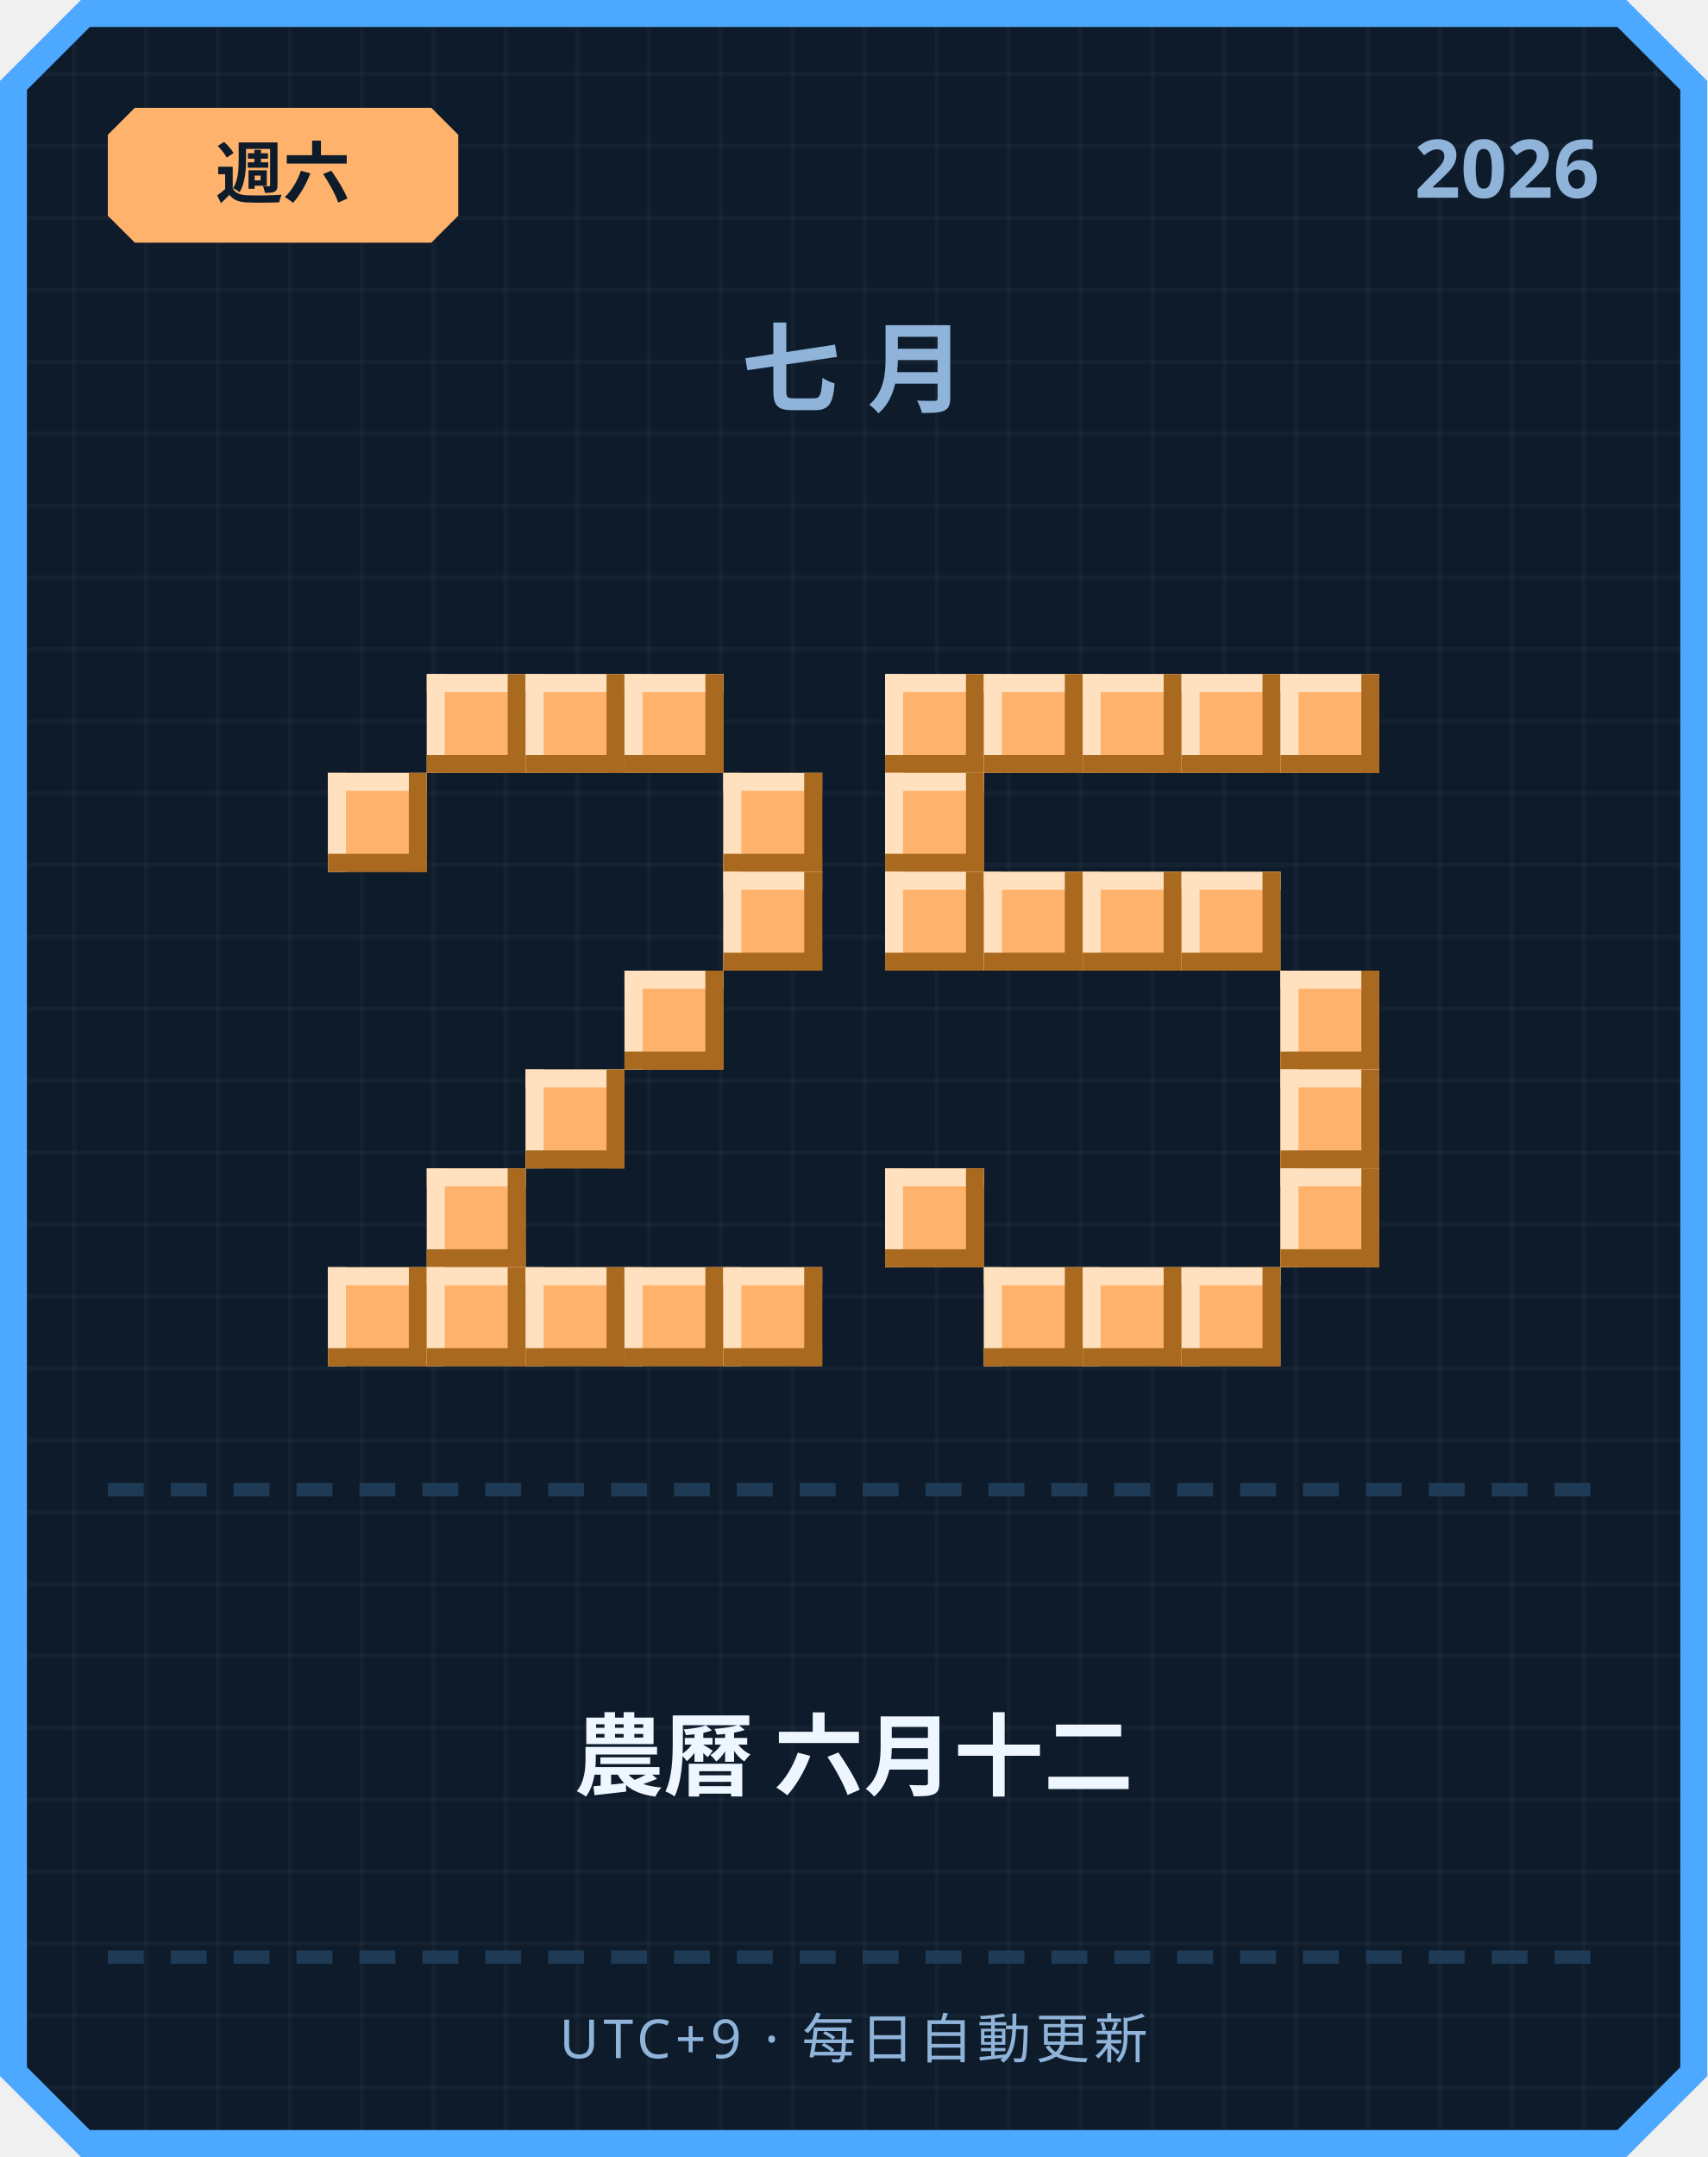
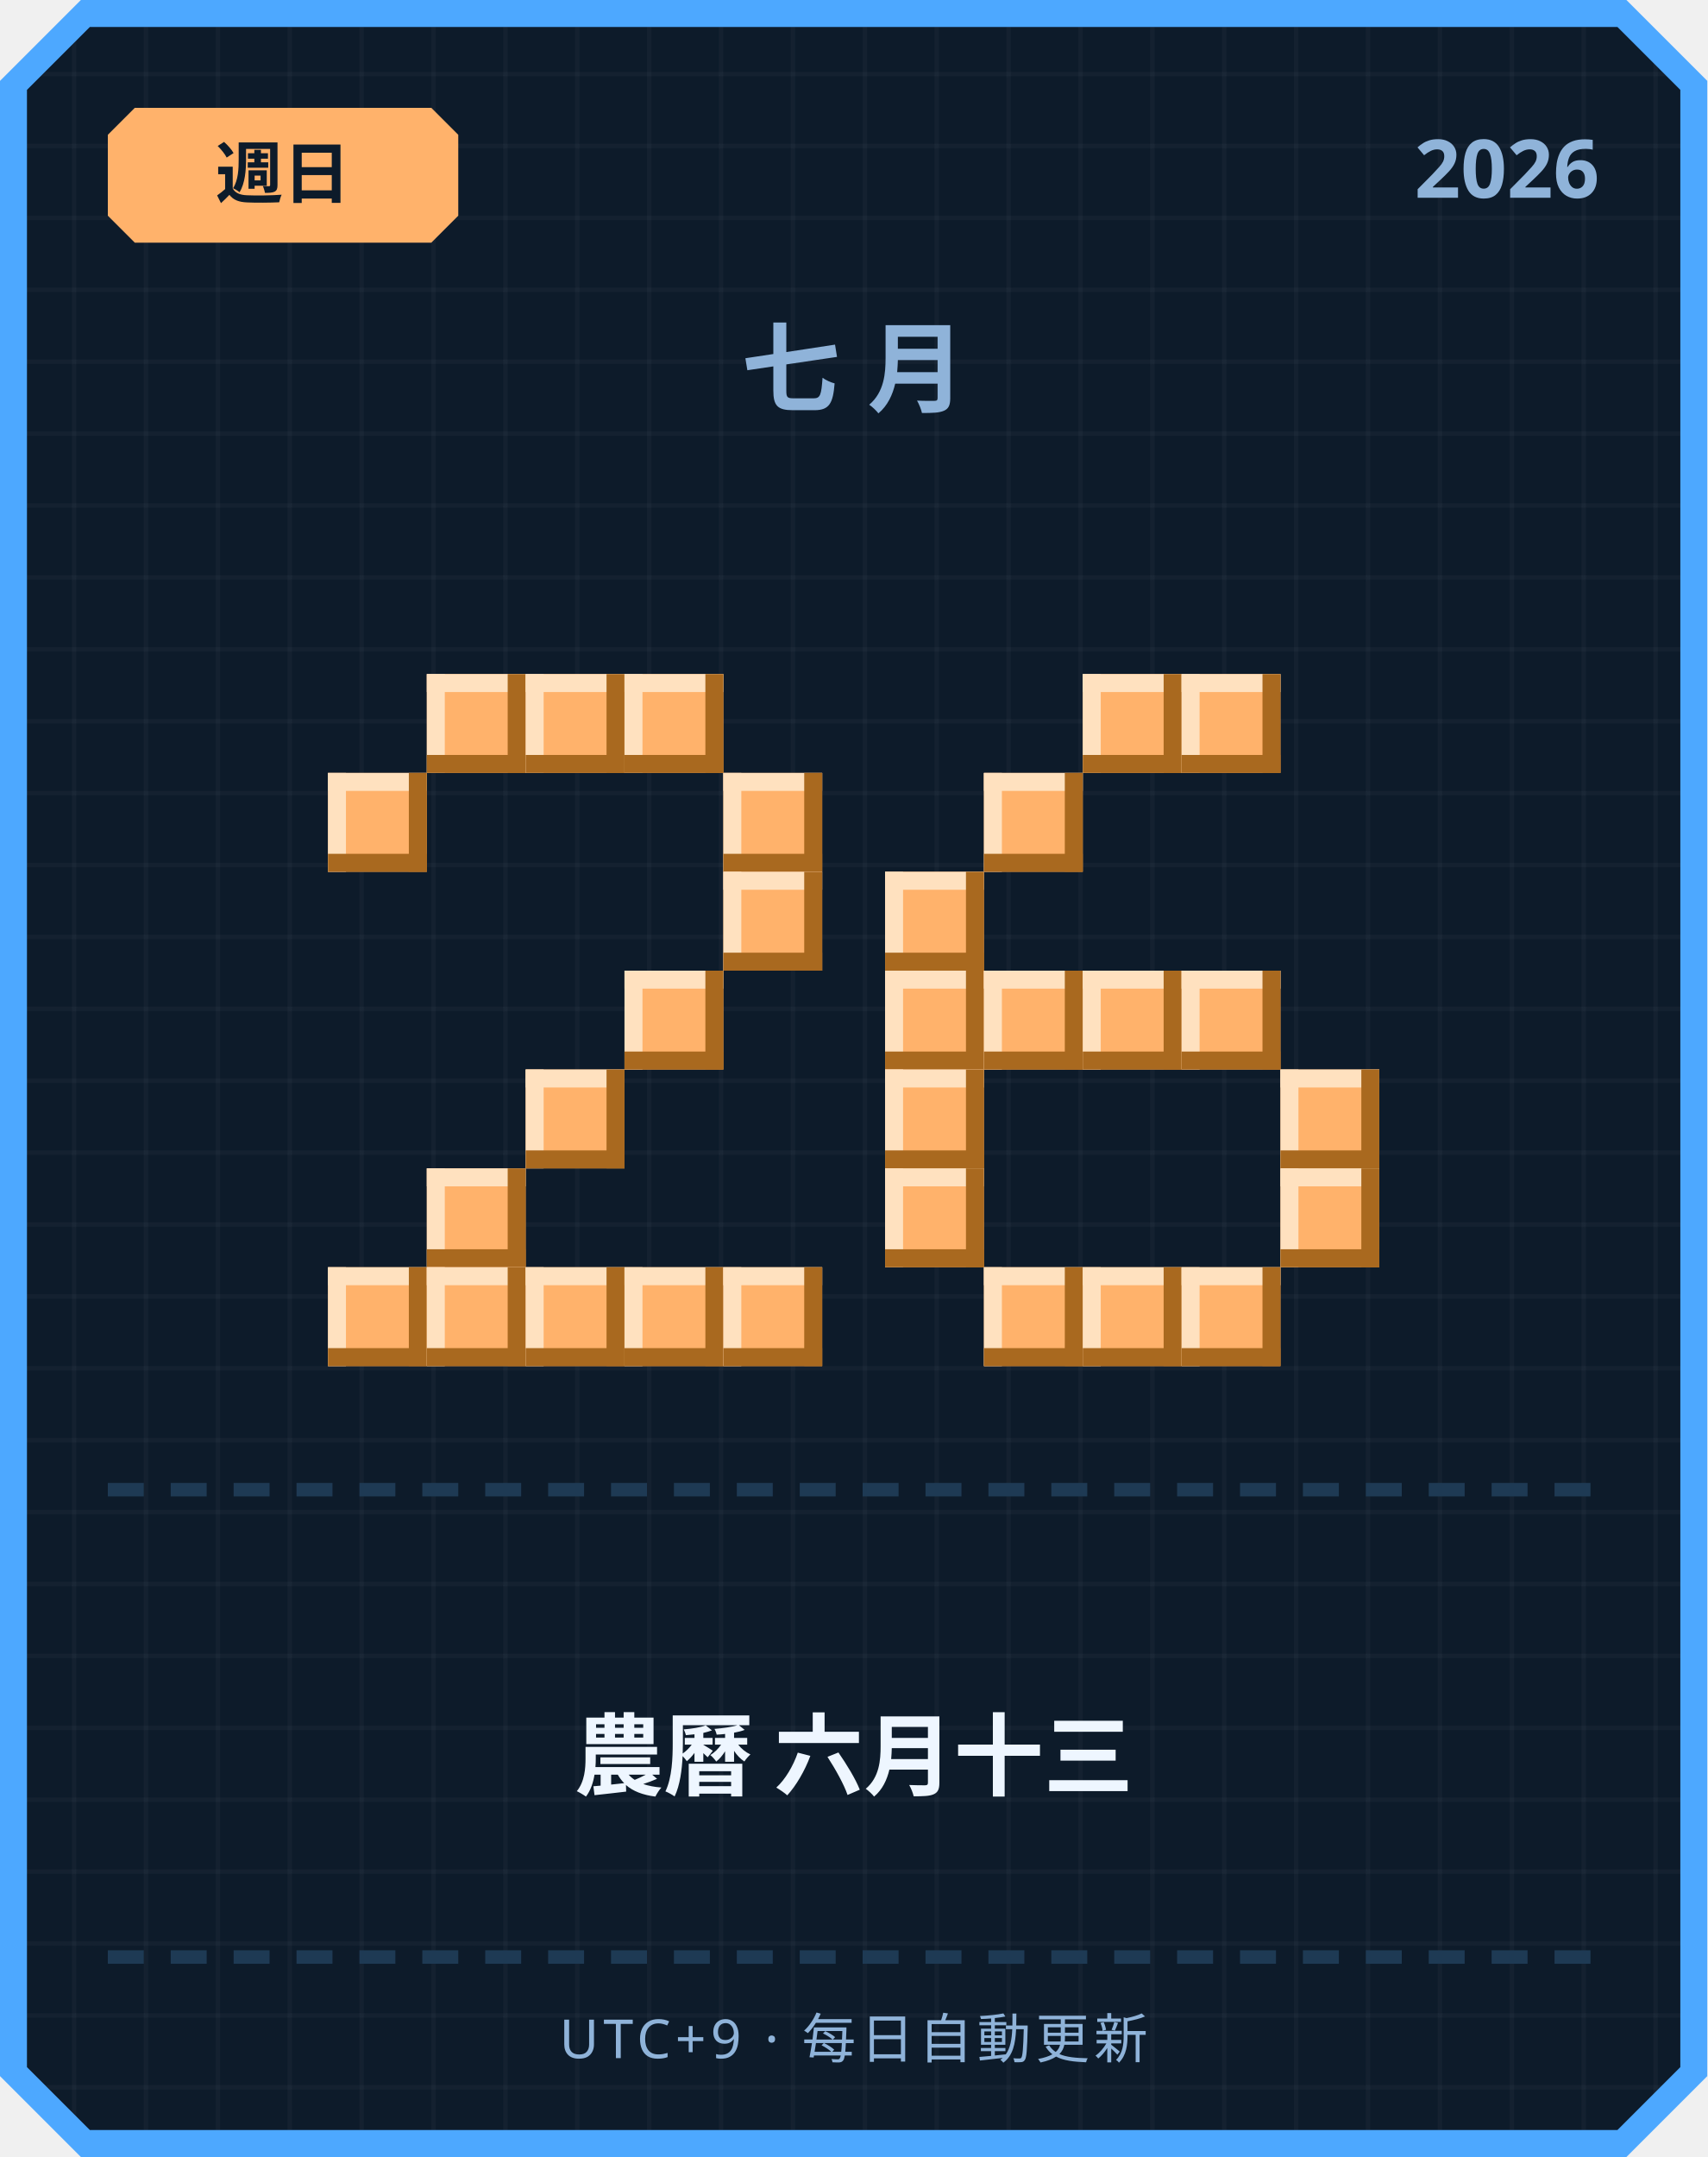
<svg xmlns="http://www.w3.org/2000/svg" width="380" height="480" viewBox="0 0 380 480">
  <defs>
    <pattern id="grid" width="16" height="16" patternUnits="userSpaceOnUse">
      <rect width="16" height="16" fill="#0d1b2a" />
      <rect width="1" height="16" fill="#ffffff" opacity="0.03" />
      <rect width="16" height="1" fill="#ffffff" opacity="0.03" />
    </pattern>
  </defs>
  <path d="M 18,0 L 362,0 L 380,18 L 380,462 L 362,480 L 18,480 L 0,462 L 0,18 Z" fill="#4da8ff" />
  <path d="M 20,6 L 360,6 L 374,20 L 374,460 L 360,474 L 20,474 L 6,460 L 6,20 Z" fill="url(#grid)" />
  <path d="M 30,24 L 96,24 L 102,30 L 102,48 L 96,54 L 30,54 L 24,48 L 24,30 Z" fill="#ffb26b" />
-   <text x="63" y="44" text-anchor="middle" font-family="'Segoe UI', sans-serif" font-size="15" font-weight="700" fill="#0d1b2a">週六</text>
+   <text x="63" y="44" text-anchor="middle" font-family="'Segoe UI', sans-serif" font-size="15" font-weight="700" fill="#0d1b2a">週日</text>
  <text x="356" y="44" text-anchor="end" font-family="'Segoe UI', sans-serif" font-size="18" font-weight="700" fill="#8fb3d9">2026</text>
  <text x="190" y="90" text-anchor="middle" font-family="'Segoe UI', sans-serif" font-size="22" font-weight="700" letter-spacing="6" fill="#8fb3d9">七月</text>
  <rect x="95" y="150" width="22" height="22" fill="#ffb26b" />
  <rect x="95" y="150" width="22" height="4" fill="#ffe1bf" />
  <rect x="95" y="150" width="4" height="22" fill="#ffe1bf" />
  <rect x="95" y="168" width="22" height="4" fill="#a9691f" />
  <rect x="113" y="150" width="4" height="22" fill="#a9691f" />
  <rect x="117" y="150" width="22" height="22" fill="#ffb26b" />
  <rect x="117" y="150" width="22" height="4" fill="#ffe1bf" />
  <rect x="117" y="150" width="4" height="22" fill="#ffe1bf" />
  <rect x="117" y="168" width="22" height="4" fill="#a9691f" />
  <rect x="135" y="150" width="4" height="22" fill="#a9691f" />
  <rect x="139" y="150" width="22" height="22" fill="#ffb26b" />
  <rect x="139" y="150" width="22" height="4" fill="#ffe1bf" />
  <rect x="139" y="150" width="4" height="22" fill="#ffe1bf" />
  <rect x="139" y="168" width="22" height="4" fill="#a9691f" />
  <rect x="157" y="150" width="4" height="22" fill="#a9691f" />
  <rect x="73" y="172" width="22" height="22" fill="#ffb26b" />
  <rect x="73" y="172" width="22" height="4" fill="#ffe1bf" />
  <rect x="73" y="172" width="4" height="22" fill="#ffe1bf" />
  <rect x="73" y="190" width="22" height="4" fill="#a9691f" />
  <rect x="91" y="172" width="4" height="22" fill="#a9691f" />
  <rect x="161" y="172" width="22" height="22" fill="#ffb26b" />
  <rect x="161" y="172" width="22" height="4" fill="#ffe1bf" />
  <rect x="161" y="172" width="4" height="22" fill="#ffe1bf" />
  <rect x="161" y="190" width="22" height="4" fill="#a9691f" />
  <rect x="179" y="172" width="4" height="22" fill="#a9691f" />
  <rect x="161" y="194" width="22" height="22" fill="#ffb26b" />
  <rect x="161" y="194" width="22" height="4" fill="#ffe1bf" />
  <rect x="161" y="194" width="4" height="22" fill="#ffe1bf" />
  <rect x="161" y="212" width="22" height="4" fill="#a9691f" />
  <rect x="179" y="194" width="4" height="22" fill="#a9691f" />
  <rect x="139" y="216" width="22" height="22" fill="#ffb26b" />
  <rect x="139" y="216" width="22" height="4" fill="#ffe1bf" />
  <rect x="139" y="216" width="4" height="22" fill="#ffe1bf" />
  <rect x="139" y="234" width="22" height="4" fill="#a9691f" />
  <rect x="157" y="216" width="4" height="22" fill="#a9691f" />
  <rect x="117" y="238" width="22" height="22" fill="#ffb26b" />
  <rect x="117" y="238" width="22" height="4" fill="#ffe1bf" />
  <rect x="117" y="238" width="4" height="22" fill="#ffe1bf" />
  <rect x="117" y="256" width="22" height="4" fill="#a9691f" />
  <rect x="135" y="238" width="4" height="22" fill="#a9691f" />
  <rect x="95" y="260" width="22" height="22" fill="#ffb26b" />
  <rect x="95" y="260" width="22" height="4" fill="#ffe1bf" />
  <rect x="95" y="260" width="4" height="22" fill="#ffe1bf" />
  <rect x="95" y="278" width="22" height="4" fill="#a9691f" />
  <rect x="113" y="260" width="4" height="22" fill="#a9691f" />
  <rect x="73" y="282" width="22" height="22" fill="#ffb26b" />
  <rect x="73" y="282" width="22" height="4" fill="#ffe1bf" />
  <rect x="73" y="282" width="4" height="22" fill="#ffe1bf" />
  <rect x="73" y="300" width="22" height="4" fill="#a9691f" />
  <rect x="91" y="282" width="4" height="22" fill="#a9691f" />
  <rect x="95" y="282" width="22" height="22" fill="#ffb26b" />
  <rect x="95" y="282" width="22" height="4" fill="#ffe1bf" />
  <rect x="95" y="282" width="4" height="22" fill="#ffe1bf" />
  <rect x="95" y="300" width="22" height="4" fill="#a9691f" />
  <rect x="113" y="282" width="4" height="22" fill="#a9691f" />
  <rect x="117" y="282" width="22" height="22" fill="#ffb26b" />
  <rect x="117" y="282" width="22" height="4" fill="#ffe1bf" />
  <rect x="117" y="282" width="4" height="22" fill="#ffe1bf" />
  <rect x="117" y="300" width="22" height="4" fill="#a9691f" />
  <rect x="135" y="282" width="4" height="22" fill="#a9691f" />
  <rect x="139" y="282" width="22" height="22" fill="#ffb26b" />
  <rect x="139" y="282" width="22" height="4" fill="#ffe1bf" />
  <rect x="139" y="282" width="4" height="22" fill="#ffe1bf" />
  <rect x="139" y="300" width="22" height="4" fill="#a9691f" />
  <rect x="157" y="282" width="4" height="22" fill="#a9691f" />
  <rect x="161" y="282" width="22" height="22" fill="#ffb26b" />
  <rect x="161" y="282" width="22" height="4" fill="#ffe1bf" />
  <rect x="161" y="282" width="4" height="22" fill="#ffe1bf" />
  <rect x="161" y="300" width="22" height="4" fill="#a9691f" />
  <rect x="179" y="282" width="4" height="22" fill="#a9691f" />
-   <rect x="197" y="150" width="22" height="22" fill="#ffb26b" />
-   <rect x="197" y="150" width="22" height="4" fill="#ffe1bf" />
-   <rect x="197" y="150" width="4" height="22" fill="#ffe1bf" />
-   <rect x="197" y="168" width="22" height="4" fill="#a9691f" />
-   <rect x="215" y="150" width="4" height="22" fill="#a9691f" />
-   <rect x="219" y="150" width="22" height="22" fill="#ffb26b" />
-   <rect x="219" y="150" width="22" height="4" fill="#ffe1bf" />
-   <rect x="219" y="150" width="4" height="22" fill="#ffe1bf" />
-   <rect x="219" y="168" width="22" height="4" fill="#a9691f" />
-   <rect x="237" y="150" width="4" height="22" fill="#a9691f" />
  <rect x="241" y="150" width="22" height="22" fill="#ffb26b" />
  <rect x="241" y="150" width="22" height="4" fill="#ffe1bf" />
  <rect x="241" y="150" width="4" height="22" fill="#ffe1bf" />
  <rect x="241" y="168" width="22" height="4" fill="#a9691f" />
  <rect x="259" y="150" width="4" height="22" fill="#a9691f" />
  <rect x="263" y="150" width="22" height="22" fill="#ffb26b" />
  <rect x="263" y="150" width="22" height="4" fill="#ffe1bf" />
  <rect x="263" y="150" width="4" height="22" fill="#ffe1bf" />
  <rect x="263" y="168" width="22" height="4" fill="#a9691f" />
  <rect x="281" y="150" width="4" height="22" fill="#a9691f" />
-   <rect x="285" y="150" width="22" height="22" fill="#ffb26b" />
-   <rect x="285" y="150" width="22" height="4" fill="#ffe1bf" />
-   <rect x="285" y="150" width="4" height="22" fill="#ffe1bf" />
-   <rect x="285" y="168" width="22" height="4" fill="#a9691f" />
-   <rect x="303" y="150" width="4" height="22" fill="#a9691f" />
-   <rect x="197" y="172" width="22" height="22" fill="#ffb26b" />
-   <rect x="197" y="172" width="22" height="4" fill="#ffe1bf" />
-   <rect x="197" y="172" width="4" height="22" fill="#ffe1bf" />
-   <rect x="197" y="190" width="22" height="4" fill="#a9691f" />
-   <rect x="215" y="172" width="4" height="22" fill="#a9691f" />
+   <rect x="219" y="172" width="22" height="22" fill="#ffb26b" />
+   <rect x="219" y="172" width="22" height="4" fill="#ffe1bf" />
+   <rect x="219" y="172" width="4" height="22" fill="#ffe1bf" />
+   <rect x="219" y="190" width="22" height="4" fill="#a9691f" />
+   <rect x="237" y="172" width="4" height="22" fill="#a9691f" />
  <rect x="197" y="194" width="22" height="22" fill="#ffb26b" />
  <rect x="197" y="194" width="22" height="4" fill="#ffe1bf" />
  <rect x="197" y="194" width="4" height="22" fill="#ffe1bf" />
  <rect x="197" y="212" width="22" height="4" fill="#a9691f" />
  <rect x="215" y="194" width="4" height="22" fill="#a9691f" />
-   <rect x="219" y="194" width="22" height="22" fill="#ffb26b" />
-   <rect x="219" y="194" width="22" height="4" fill="#ffe1bf" />
-   <rect x="219" y="194" width="4" height="22" fill="#ffe1bf" />
-   <rect x="219" y="212" width="22" height="4" fill="#a9691f" />
-   <rect x="237" y="194" width="4" height="22" fill="#a9691f" />
-   <rect x="241" y="194" width="22" height="22" fill="#ffb26b" />
-   <rect x="241" y="194" width="22" height="4" fill="#ffe1bf" />
-   <rect x="241" y="194" width="4" height="22" fill="#ffe1bf" />
-   <rect x="241" y="212" width="22" height="4" fill="#a9691f" />
-   <rect x="259" y="194" width="4" height="22" fill="#a9691f" />
-   <rect x="263" y="194" width="22" height="22" fill="#ffb26b" />
-   <rect x="263" y="194" width="22" height="4" fill="#ffe1bf" />
-   <rect x="263" y="194" width="4" height="22" fill="#ffe1bf" />
-   <rect x="263" y="212" width="22" height="4" fill="#a9691f" />
-   <rect x="281" y="194" width="4" height="22" fill="#a9691f" />
-   <rect x="285" y="216" width="22" height="22" fill="#ffb26b" />
-   <rect x="285" y="216" width="22" height="4" fill="#ffe1bf" />
-   <rect x="285" y="216" width="4" height="22" fill="#ffe1bf" />
-   <rect x="285" y="234" width="22" height="4" fill="#a9691f" />
-   <rect x="303" y="216" width="4" height="22" fill="#a9691f" />
+   <rect x="197" y="216" width="22" height="22" fill="#ffb26b" />
+   <rect x="197" y="216" width="22" height="4" fill="#ffe1bf" />
+   <rect x="197" y="216" width="4" height="22" fill="#ffe1bf" />
+   <rect x="197" y="234" width="22" height="4" fill="#a9691f" />
+   <rect x="215" y="216" width="4" height="22" fill="#a9691f" />
+   <rect x="219" y="216" width="22" height="22" fill="#ffb26b" />
+   <rect x="219" y="216" width="22" height="4" fill="#ffe1bf" />
+   <rect x="219" y="216" width="4" height="22" fill="#ffe1bf" />
+   <rect x="219" y="234" width="22" height="4" fill="#a9691f" />
+   <rect x="237" y="216" width="4" height="22" fill="#a9691f" />
+   <rect x="241" y="216" width="22" height="22" fill="#ffb26b" />
+   <rect x="241" y="216" width="22" height="4" fill="#ffe1bf" />
+   <rect x="241" y="216" width="4" height="22" fill="#ffe1bf" />
+   <rect x="241" y="234" width="22" height="4" fill="#a9691f" />
+   <rect x="259" y="216" width="4" height="22" fill="#a9691f" />
+   <rect x="263" y="216" width="22" height="22" fill="#ffb26b" />
+   <rect x="263" y="216" width="22" height="4" fill="#ffe1bf" />
+   <rect x="263" y="216" width="4" height="22" fill="#ffe1bf" />
+   <rect x="263" y="234" width="22" height="4" fill="#a9691f" />
+   <rect x="281" y="216" width="4" height="22" fill="#a9691f" />
+   <rect x="197" y="238" width="22" height="22" fill="#ffb26b" />
+   <rect x="197" y="238" width="22" height="4" fill="#ffe1bf" />
+   <rect x="197" y="238" width="4" height="22" fill="#ffe1bf" />
+   <rect x="197" y="256" width="22" height="4" fill="#a9691f" />
+   <rect x="215" y="238" width="4" height="22" fill="#a9691f" />
  <rect x="285" y="238" width="22" height="22" fill="#ffb26b" />
  <rect x="285" y="238" width="22" height="4" fill="#ffe1bf" />
  <rect x="285" y="238" width="4" height="22" fill="#ffe1bf" />
  <rect x="285" y="256" width="22" height="4" fill="#a9691f" />
  <rect x="303" y="238" width="4" height="22" fill="#a9691f" />
  <rect x="197" y="260" width="22" height="22" fill="#ffb26b" />
  <rect x="197" y="260" width="22" height="4" fill="#ffe1bf" />
  <rect x="197" y="260" width="4" height="22" fill="#ffe1bf" />
  <rect x="197" y="278" width="22" height="4" fill="#a9691f" />
  <rect x="215" y="260" width="4" height="22" fill="#a9691f" />
  <rect x="285" y="260" width="22" height="22" fill="#ffb26b" />
  <rect x="285" y="260" width="22" height="4" fill="#ffe1bf" />
  <rect x="285" y="260" width="4" height="22" fill="#ffe1bf" />
  <rect x="285" y="278" width="22" height="4" fill="#a9691f" />
  <rect x="303" y="260" width="4" height="22" fill="#a9691f" />
  <rect x="219" y="282" width="22" height="22" fill="#ffb26b" />
  <rect x="219" y="282" width="22" height="4" fill="#ffe1bf" />
  <rect x="219" y="282" width="4" height="22" fill="#ffe1bf" />
  <rect x="219" y="300" width="22" height="4" fill="#a9691f" />
  <rect x="237" y="282" width="4" height="22" fill="#a9691f" />
  <rect x="241" y="282" width="22" height="22" fill="#ffb26b" />
  <rect x="241" y="282" width="22" height="4" fill="#ffe1bf" />
  <rect x="241" y="282" width="4" height="22" fill="#ffe1bf" />
  <rect x="241" y="300" width="22" height="4" fill="#a9691f" />
  <rect x="259" y="282" width="4" height="22" fill="#a9691f" />
  <rect x="263" y="282" width="22" height="22" fill="#ffb26b" />
  <rect x="263" y="282" width="22" height="4" fill="#ffe1bf" />
  <rect x="263" y="282" width="4" height="22" fill="#ffe1bf" />
  <rect x="263" y="300" width="22" height="4" fill="#a9691f" />
  <rect x="281" y="282" width="4" height="22" fill="#a9691f" />
  <rect x="24" y="330" width="8" height="3" fill="#1e3a54" />
  <rect x="38" y="330" width="8" height="3" fill="#1e3a54" />
  <rect x="52" y="330" width="8" height="3" fill="#1e3a54" />
  <rect x="66" y="330" width="8" height="3" fill="#1e3a54" />
  <rect x="80" y="330" width="8" height="3" fill="#1e3a54" />
  <rect x="94" y="330" width="8" height="3" fill="#1e3a54" />
  <rect x="108" y="330" width="8" height="3" fill="#1e3a54" />
  <rect x="122" y="330" width="8" height="3" fill="#1e3a54" />
  <rect x="136" y="330" width="8" height="3" fill="#1e3a54" />
  <rect x="150" y="330" width="8" height="3" fill="#1e3a54" />
  <rect x="164" y="330" width="8" height="3" fill="#1e3a54" />
  <rect x="178" y="330" width="8" height="3" fill="#1e3a54" />
  <rect x="192" y="330" width="8" height="3" fill="#1e3a54" />
  <rect x="206" y="330" width="8" height="3" fill="#1e3a54" />
  <rect x="220" y="330" width="8" height="3" fill="#1e3a54" />
  <rect x="234" y="330" width="8" height="3" fill="#1e3a54" />
  <rect x="248" y="330" width="8" height="3" fill="#1e3a54" />
  <rect x="262" y="330" width="8" height="3" fill="#1e3a54" />
  <rect x="276" y="330" width="8" height="3" fill="#1e3a54" />
  <rect x="290" y="330" width="8" height="3" fill="#1e3a54" />
  <rect x="304" y="330" width="8" height="3" fill="#1e3a54" />
  <rect x="318" y="330" width="8" height="3" fill="#1e3a54" />
  <rect x="332" y="330" width="8" height="3" fill="#1e3a54" />
  <rect x="346" y="330" width="8" height="3" fill="#1e3a54" />
-   <text x="190" y="398" text-anchor="middle" font-family="'Segoe UI', 'Microsoft JhengHei', sans-serif" font-size="20" font-weight="700" fill="#eef6ff">農曆 六月十二</text>
+   <text x="190" y="398" text-anchor="middle" font-family="'Segoe UI', 'Microsoft JhengHei', sans-serif" font-size="20" font-weight="700" fill="#eef6ff">農曆 六月十三</text>
  <rect x="24" y="434" width="8" height="3" fill="#1e3a54" />
  <rect x="38" y="434" width="8" height="3" fill="#1e3a54" />
  <rect x="52" y="434" width="8" height="3" fill="#1e3a54" />
  <rect x="66" y="434" width="8" height="3" fill="#1e3a54" />
  <rect x="80" y="434" width="8" height="3" fill="#1e3a54" />
  <rect x="94" y="434" width="8" height="3" fill="#1e3a54" />
  <rect x="108" y="434" width="8" height="3" fill="#1e3a54" />
  <rect x="122" y="434" width="8" height="3" fill="#1e3a54" />
  <rect x="136" y="434" width="8" height="3" fill="#1e3a54" />
  <rect x="150" y="434" width="8" height="3" fill="#1e3a54" />
  <rect x="164" y="434" width="8" height="3" fill="#1e3a54" />
  <rect x="178" y="434" width="8" height="3" fill="#1e3a54" />
  <rect x="192" y="434" width="8" height="3" fill="#1e3a54" />
  <rect x="206" y="434" width="8" height="3" fill="#1e3a54" />
  <rect x="220" y="434" width="8" height="3" fill="#1e3a54" />
  <rect x="234" y="434" width="8" height="3" fill="#1e3a54" />
  <rect x="248" y="434" width="8" height="3" fill="#1e3a54" />
  <rect x="262" y="434" width="8" height="3" fill="#1e3a54" />
  <rect x="276" y="434" width="8" height="3" fill="#1e3a54" />
  <rect x="290" y="434" width="8" height="3" fill="#1e3a54" />
  <rect x="304" y="434" width="8" height="3" fill="#1e3a54" />
  <rect x="318" y="434" width="8" height="3" fill="#1e3a54" />
  <rect x="332" y="434" width="8" height="3" fill="#1e3a54" />
  <rect x="346" y="434" width="8" height="3" fill="#1e3a54" />
  <text x="190" y="458" text-anchor="middle" font-family="'Segoe UI', sans-serif" font-size="12" letter-spacing="1" fill="#8fb3d9">UTC+9 · 每日自動更新</text>
</svg>
